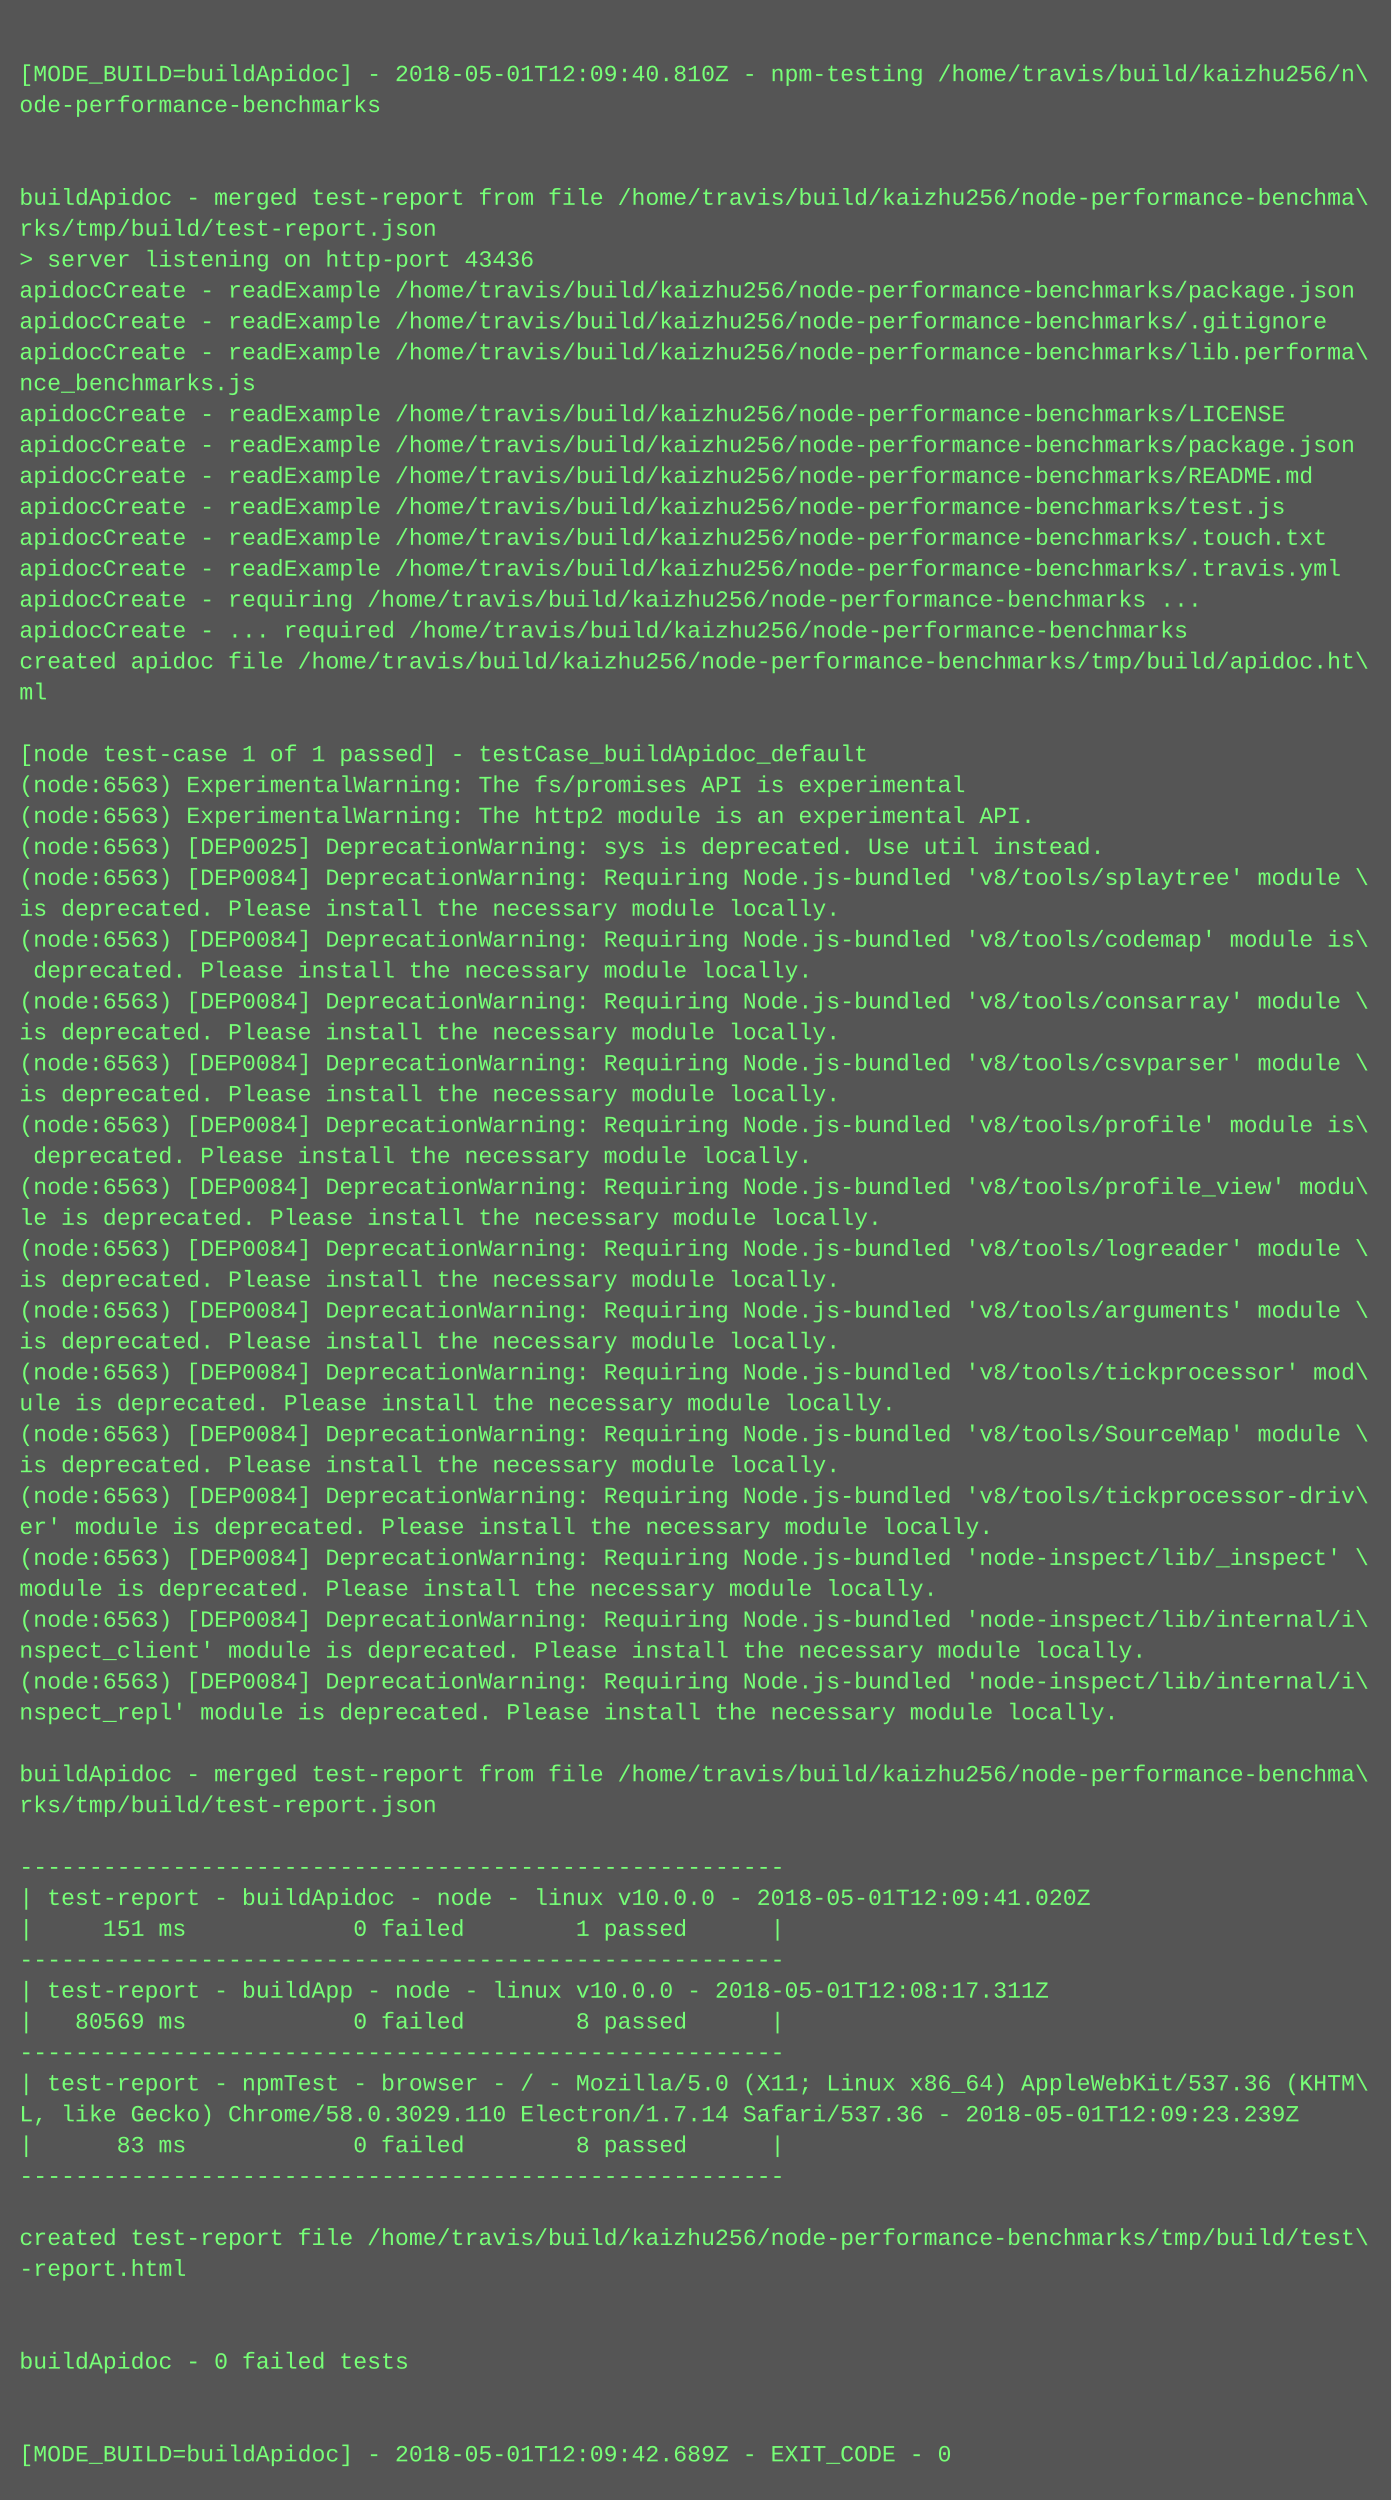
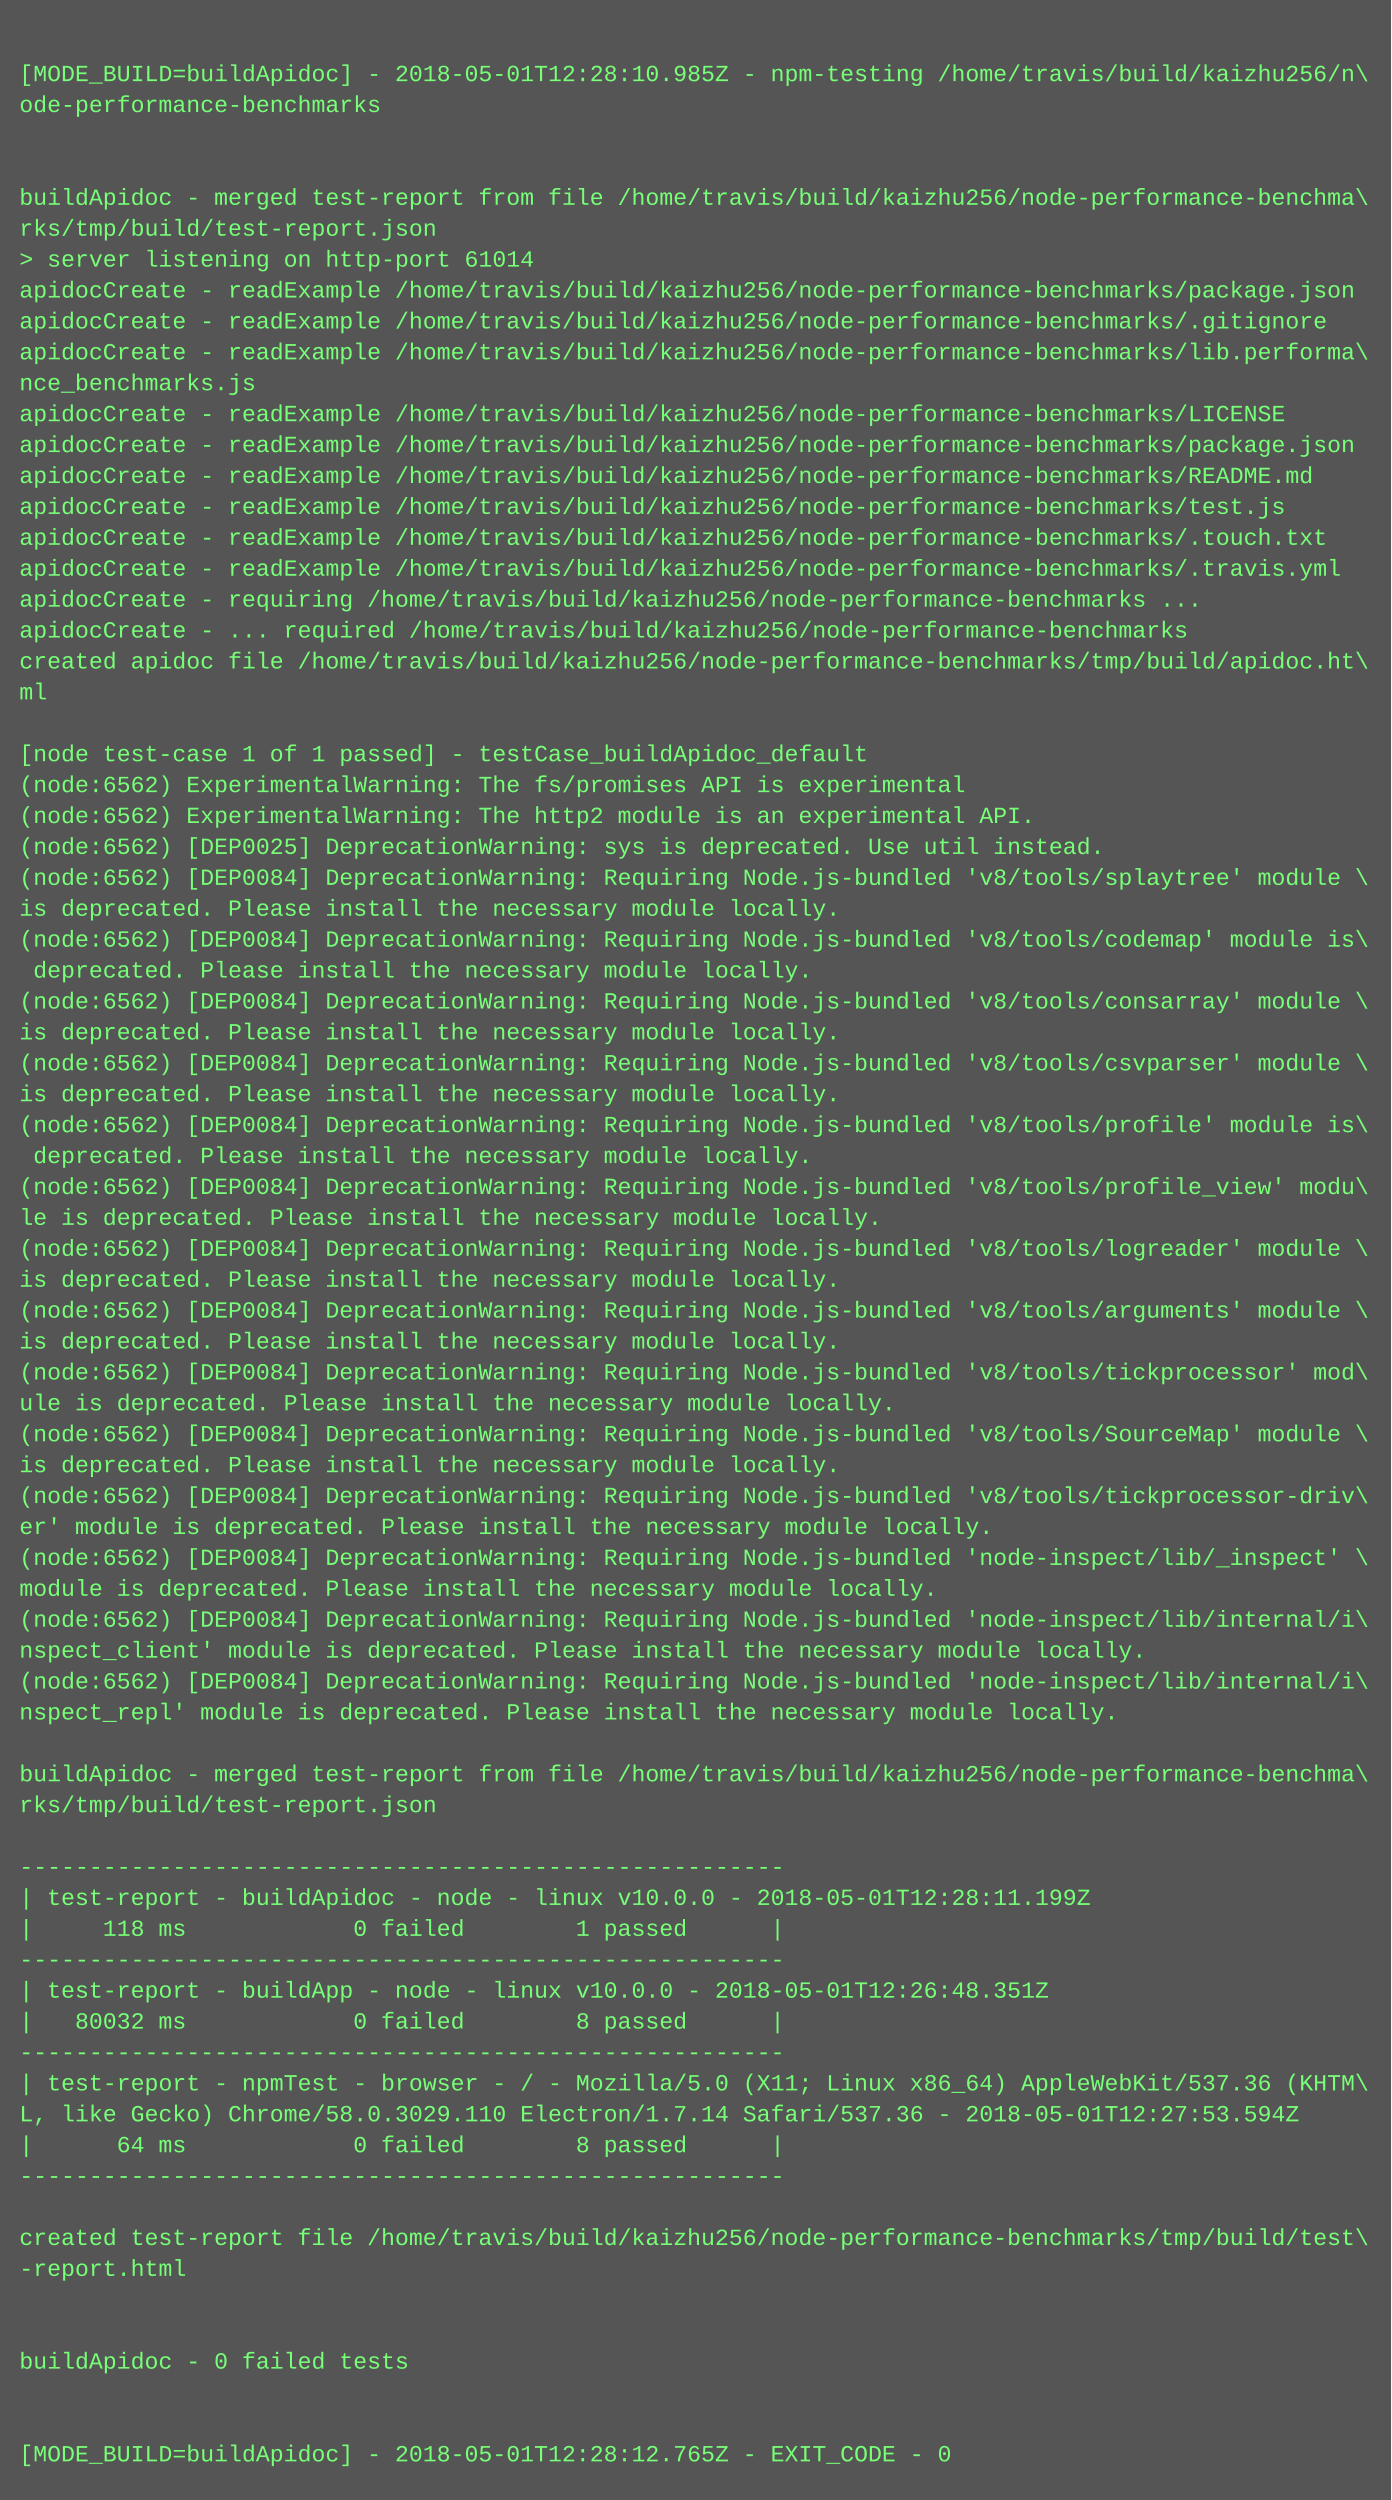
<svg xmlns="http://www.w3.org/2000/svg" height="1294" width="720">
  <rect height="1294" fill="#555" width="720" />
  <text fill="#7f7" font-family="Courier New" font-size="12" xml:space="preserve">
    <tspan x="10" y="26" />
-     <tspan x="10" y="42">[MODE_BUILD=buildApidoc] - 2018-05-01T12:09:40.810Z - npm-testing /home/travis/build/kaizhu256/n\</tspan>
+     <tspan x="10" y="42">[MODE_BUILD=buildApidoc] - 2018-05-01T12:28:10.985Z - npm-testing /home/travis/build/kaizhu256/n\</tspan>
    <tspan x="10" y="58">ode-performance-benchmarks</tspan>
    <tspan x="10" y="74" />
    <tspan x="10" y="90" />
    <tspan x="10" y="106">buildApidoc - merged test-report from file /home/travis/build/kaizhu256/node-performance-benchma\</tspan>
    <tspan x="10" y="122">rks/tmp/build/test-report.json</tspan>
-     <tspan x="10" y="138">&gt; server listening on http-port 43436</tspan>
+     <tspan x="10" y="138">&gt; server listening on http-port 61014</tspan>
    <tspan x="10" y="154">apidocCreate - readExample /home/travis/build/kaizhu256/node-performance-benchmarks/package.json</tspan>
    <tspan x="10" y="170">apidocCreate - readExample /home/travis/build/kaizhu256/node-performance-benchmarks/.gitignore</tspan>
    <tspan x="10" y="186">apidocCreate - readExample /home/travis/build/kaizhu256/node-performance-benchmarks/lib.performa\</tspan>
    <tspan x="10" y="202">nce_benchmarks.js</tspan>
    <tspan x="10" y="218">apidocCreate - readExample /home/travis/build/kaizhu256/node-performance-benchmarks/LICENSE</tspan>
    <tspan x="10" y="234">apidocCreate - readExample /home/travis/build/kaizhu256/node-performance-benchmarks/package.json</tspan>
    <tspan x="10" y="250">apidocCreate - readExample /home/travis/build/kaizhu256/node-performance-benchmarks/README.md</tspan>
    <tspan x="10" y="266">apidocCreate - readExample /home/travis/build/kaizhu256/node-performance-benchmarks/test.js</tspan>
    <tspan x="10" y="282">apidocCreate - readExample /home/travis/build/kaizhu256/node-performance-benchmarks/.touch.txt</tspan>
    <tspan x="10" y="298">apidocCreate - readExample /home/travis/build/kaizhu256/node-performance-benchmarks/.travis.yml</tspan>
    <tspan x="10" y="314">apidocCreate - requiring /home/travis/build/kaizhu256/node-performance-benchmarks ...</tspan>
    <tspan x="10" y="330">apidocCreate - ... required /home/travis/build/kaizhu256/node-performance-benchmarks</tspan>
    <tspan x="10" y="346">created apidoc file /home/travis/build/kaizhu256/node-performance-benchmarks/tmp/build/apidoc.ht\</tspan>
    <tspan x="10" y="362">ml</tspan>
    <tspan x="10" y="378" />
    <tspan x="10" y="394">[node test-case 1 of 1 passed] - testCase_buildApidoc_default</tspan>
-     <tspan x="10" y="410">(node:6563) ExperimentalWarning: The fs/promises API is experimental</tspan>
-     <tspan x="10" y="426">(node:6563) ExperimentalWarning: The http2 module is an experimental API.</tspan>
-     <tspan x="10" y="442">(node:6563) [DEP0025] DeprecationWarning: sys is deprecated. Use util instead.</tspan>
-     <tspan x="10" y="458">(node:6563) [DEP0084] DeprecationWarning: Requiring Node.js-bundled 'v8/tools/splaytree' module \</tspan>
+     <tspan x="10" y="410">(node:6562) ExperimentalWarning: The fs/promises API is experimental</tspan>
+     <tspan x="10" y="426">(node:6562) ExperimentalWarning: The http2 module is an experimental API.</tspan>
+     <tspan x="10" y="442">(node:6562) [DEP0025] DeprecationWarning: sys is deprecated. Use util instead.</tspan>
+     <tspan x="10" y="458">(node:6562) [DEP0084] DeprecationWarning: Requiring Node.js-bundled 'v8/tools/splaytree' module \</tspan>
    <tspan x="10" y="474">is deprecated. Please install the necessary module locally.</tspan>
-     <tspan x="10" y="490">(node:6563) [DEP0084] DeprecationWarning: Requiring Node.js-bundled 'v8/tools/codemap' module is\</tspan>
+     <tspan x="10" y="490">(node:6562) [DEP0084] DeprecationWarning: Requiring Node.js-bundled 'v8/tools/codemap' module is\</tspan>
    <tspan x="10" y="506"> deprecated. Please install the necessary module locally.</tspan>
-     <tspan x="10" y="522">(node:6563) [DEP0084] DeprecationWarning: Requiring Node.js-bundled 'v8/tools/consarray' module \</tspan>
+     <tspan x="10" y="522">(node:6562) [DEP0084] DeprecationWarning: Requiring Node.js-bundled 'v8/tools/consarray' module \</tspan>
    <tspan x="10" y="538">is deprecated. Please install the necessary module locally.</tspan>
-     <tspan x="10" y="554">(node:6563) [DEP0084] DeprecationWarning: Requiring Node.js-bundled 'v8/tools/csvparser' module \</tspan>
+     <tspan x="10" y="554">(node:6562) [DEP0084] DeprecationWarning: Requiring Node.js-bundled 'v8/tools/csvparser' module \</tspan>
    <tspan x="10" y="570">is deprecated. Please install the necessary module locally.</tspan>
-     <tspan x="10" y="586">(node:6563) [DEP0084] DeprecationWarning: Requiring Node.js-bundled 'v8/tools/profile' module is\</tspan>
+     <tspan x="10" y="586">(node:6562) [DEP0084] DeprecationWarning: Requiring Node.js-bundled 'v8/tools/profile' module is\</tspan>
    <tspan x="10" y="602"> deprecated. Please install the necessary module locally.</tspan>
-     <tspan x="10" y="618">(node:6563) [DEP0084] DeprecationWarning: Requiring Node.js-bundled 'v8/tools/profile_view' modu\</tspan>
+     <tspan x="10" y="618">(node:6562) [DEP0084] DeprecationWarning: Requiring Node.js-bundled 'v8/tools/profile_view' modu\</tspan>
    <tspan x="10" y="634">le is deprecated. Please install the necessary module locally.</tspan>
-     <tspan x="10" y="650">(node:6563) [DEP0084] DeprecationWarning: Requiring Node.js-bundled 'v8/tools/logreader' module \</tspan>
+     <tspan x="10" y="650">(node:6562) [DEP0084] DeprecationWarning: Requiring Node.js-bundled 'v8/tools/logreader' module \</tspan>
    <tspan x="10" y="666">is deprecated. Please install the necessary module locally.</tspan>
-     <tspan x="10" y="682">(node:6563) [DEP0084] DeprecationWarning: Requiring Node.js-bundled 'v8/tools/arguments' module \</tspan>
+     <tspan x="10" y="682">(node:6562) [DEP0084] DeprecationWarning: Requiring Node.js-bundled 'v8/tools/arguments' module \</tspan>
    <tspan x="10" y="698">is deprecated. Please install the necessary module locally.</tspan>
-     <tspan x="10" y="714">(node:6563) [DEP0084] DeprecationWarning: Requiring Node.js-bundled 'v8/tools/tickprocessor' mod\</tspan>
+     <tspan x="10" y="714">(node:6562) [DEP0084] DeprecationWarning: Requiring Node.js-bundled 'v8/tools/tickprocessor' mod\</tspan>
    <tspan x="10" y="730">ule is deprecated. Please install the necessary module locally.</tspan>
-     <tspan x="10" y="746">(node:6563) [DEP0084] DeprecationWarning: Requiring Node.js-bundled 'v8/tools/SourceMap' module \</tspan>
+     <tspan x="10" y="746">(node:6562) [DEP0084] DeprecationWarning: Requiring Node.js-bundled 'v8/tools/SourceMap' module \</tspan>
    <tspan x="10" y="762">is deprecated. Please install the necessary module locally.</tspan>
-     <tspan x="10" y="778">(node:6563) [DEP0084] DeprecationWarning: Requiring Node.js-bundled 'v8/tools/tickprocessor-driv\</tspan>
+     <tspan x="10" y="778">(node:6562) [DEP0084] DeprecationWarning: Requiring Node.js-bundled 'v8/tools/tickprocessor-driv\</tspan>
    <tspan x="10" y="794">er' module is deprecated. Please install the necessary module locally.</tspan>
-     <tspan x="10" y="810">(node:6563) [DEP0084] DeprecationWarning: Requiring Node.js-bundled 'node-inspect/lib/_inspect' \</tspan>
+     <tspan x="10" y="810">(node:6562) [DEP0084] DeprecationWarning: Requiring Node.js-bundled 'node-inspect/lib/_inspect' \</tspan>
    <tspan x="10" y="826">module is deprecated. Please install the necessary module locally.</tspan>
-     <tspan x="10" y="842">(node:6563) [DEP0084] DeprecationWarning: Requiring Node.js-bundled 'node-inspect/lib/internal/i\</tspan>
+     <tspan x="10" y="842">(node:6562) [DEP0084] DeprecationWarning: Requiring Node.js-bundled 'node-inspect/lib/internal/i\</tspan>
    <tspan x="10" y="858">nspect_client' module is deprecated. Please install the necessary module locally.</tspan>
-     <tspan x="10" y="874">(node:6563) [DEP0084] DeprecationWarning: Requiring Node.js-bundled 'node-inspect/lib/internal/i\</tspan>
+     <tspan x="10" y="874">(node:6562) [DEP0084] DeprecationWarning: Requiring Node.js-bundled 'node-inspect/lib/internal/i\</tspan>
    <tspan x="10" y="890">nspect_repl' module is deprecated. Please install the necessary module locally.</tspan>
    <tspan x="10" y="906" />
    <tspan x="10" y="922">buildApidoc - merged test-report from file /home/travis/build/kaizhu256/node-performance-benchma\</tspan>
    <tspan x="10" y="938">rks/tmp/build/test-report.json</tspan>
    <tspan x="10" y="954" />
    <tspan x="10" y="970">-------------------------------------------------------</tspan>
-     <tspan x="10" y="986">| test-report - buildApidoc - node - linux v10.0.0 - 2018-05-01T12:09:41.020Z</tspan>
-     <tspan x="10" y="1002">|     151 ms            0 failed        1 passed      |</tspan>
+     <tspan x="10" y="986">| test-report - buildApidoc - node - linux v10.0.0 - 2018-05-01T12:28:11.199Z</tspan>
+     <tspan x="10" y="1002">|     118 ms            0 failed        1 passed      |</tspan>
    <tspan x="10" y="1018">-------------------------------------------------------</tspan>
-     <tspan x="10" y="1034">| test-report - buildApp - node - linux v10.0.0 - 2018-05-01T12:08:17.311Z</tspan>
-     <tspan x="10" y="1050">|   80569 ms            0 failed        8 passed      |</tspan>
+     <tspan x="10" y="1034">| test-report - buildApp - node - linux v10.0.0 - 2018-05-01T12:26:48.351Z</tspan>
+     <tspan x="10" y="1050">|   80032 ms            0 failed        8 passed      |</tspan>
    <tspan x="10" y="1066">-------------------------------------------------------</tspan>
    <tspan x="10" y="1082">| test-report - npmTest - browser - / - Mozilla/5.0 (X11; Linux x86_64) AppleWebKit/537.36 (KHTM\</tspan>
-     <tspan x="10" y="1098">L, like Gecko) Chrome/58.0.3029.110 Electron/1.7.14 Safari/537.36 - 2018-05-01T12:09:23.239Z</tspan>
-     <tspan x="10" y="1114">|      83 ms            0 failed        8 passed      |</tspan>
+     <tspan x="10" y="1098">L, like Gecko) Chrome/58.0.3029.110 Electron/1.7.14 Safari/537.36 - 2018-05-01T12:27:53.594Z</tspan>
+     <tspan x="10" y="1114">|      64 ms            0 failed        8 passed      |</tspan>
    <tspan x="10" y="1130">-------------------------------------------------------</tspan>
    <tspan x="10" y="1146" />
    <tspan x="10" y="1162">created test-report file /home/travis/build/kaizhu256/node-performance-benchmarks/tmp/build/test\</tspan>
    <tspan x="10" y="1178">-report.html</tspan>
    <tspan x="10" y="1194" />
    <tspan x="10" y="1210" />
    <tspan x="10" y="1226">buildApidoc - 0 failed tests</tspan>
    <tspan x="10" y="1242" />
    <tspan x="10" y="1258" />
-     <tspan x="10" y="1274">[MODE_BUILD=buildApidoc] - 2018-05-01T12:09:42.689Z - EXIT_CODE - 0</tspan>
+     <tspan x="10" y="1274">[MODE_BUILD=buildApidoc] - 2018-05-01T12:28:12.765Z - EXIT_CODE - 0</tspan>
  </text>
</svg>
